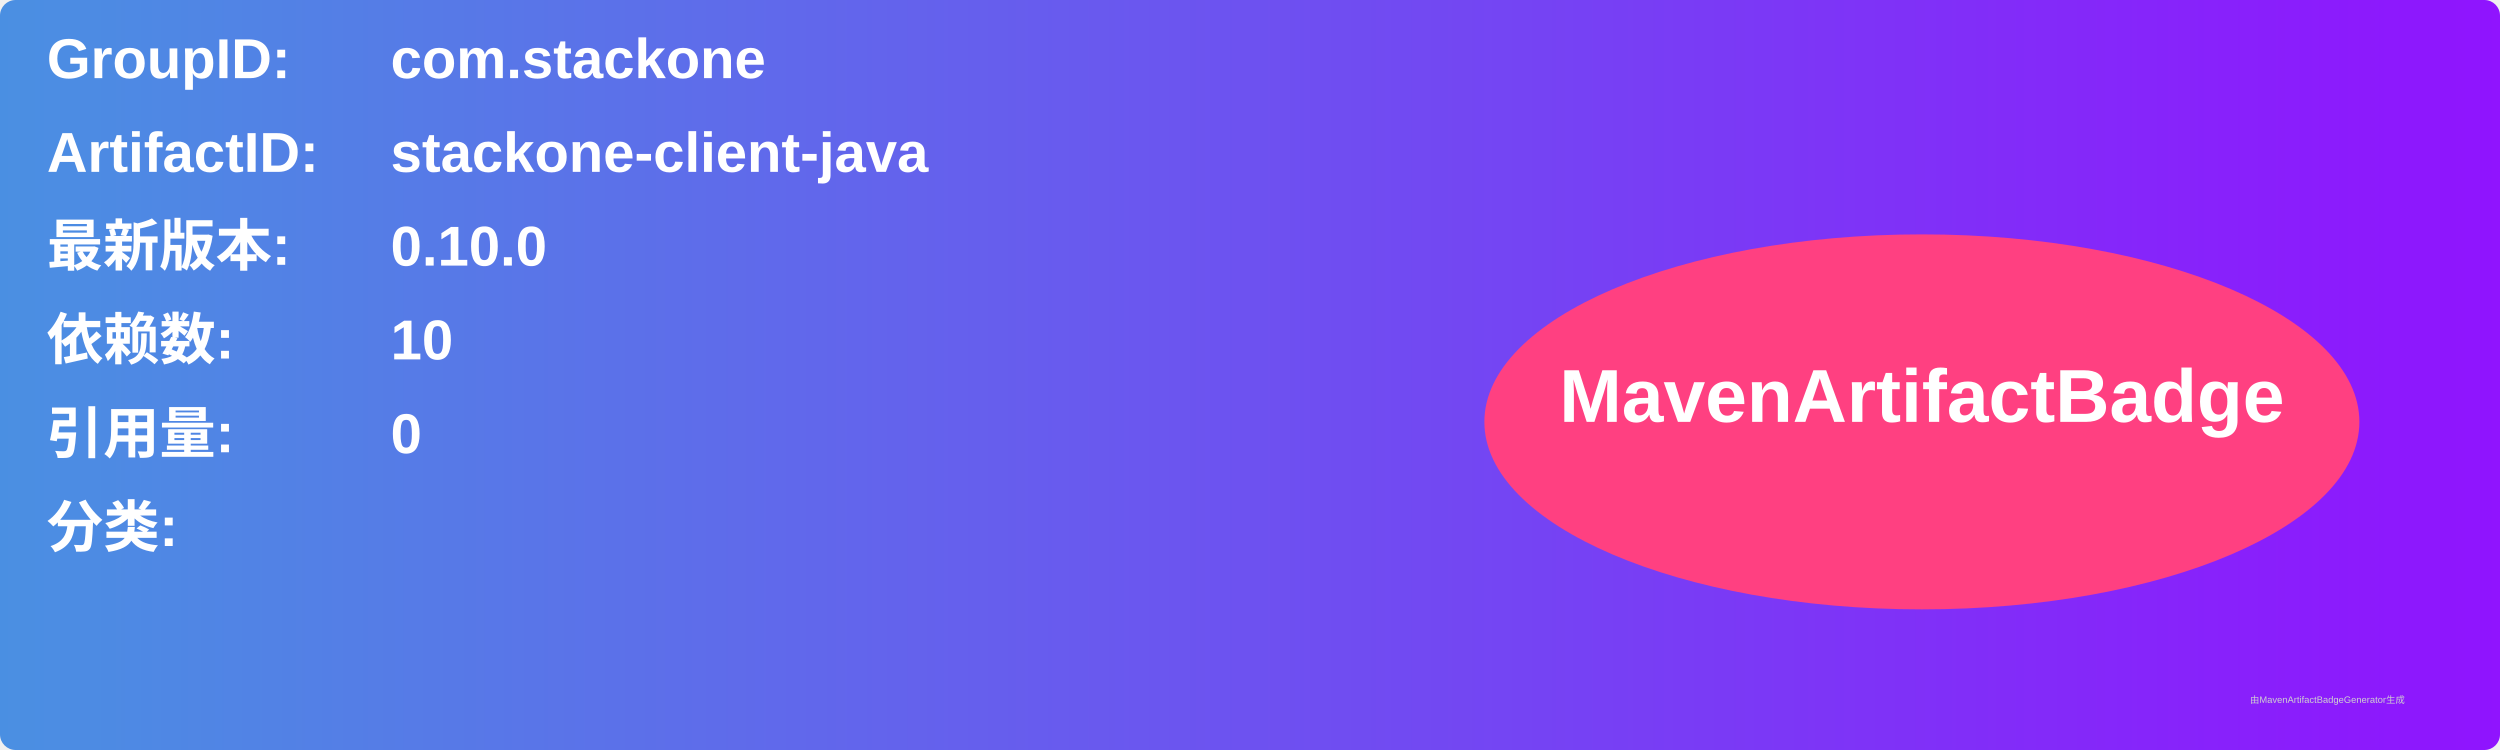
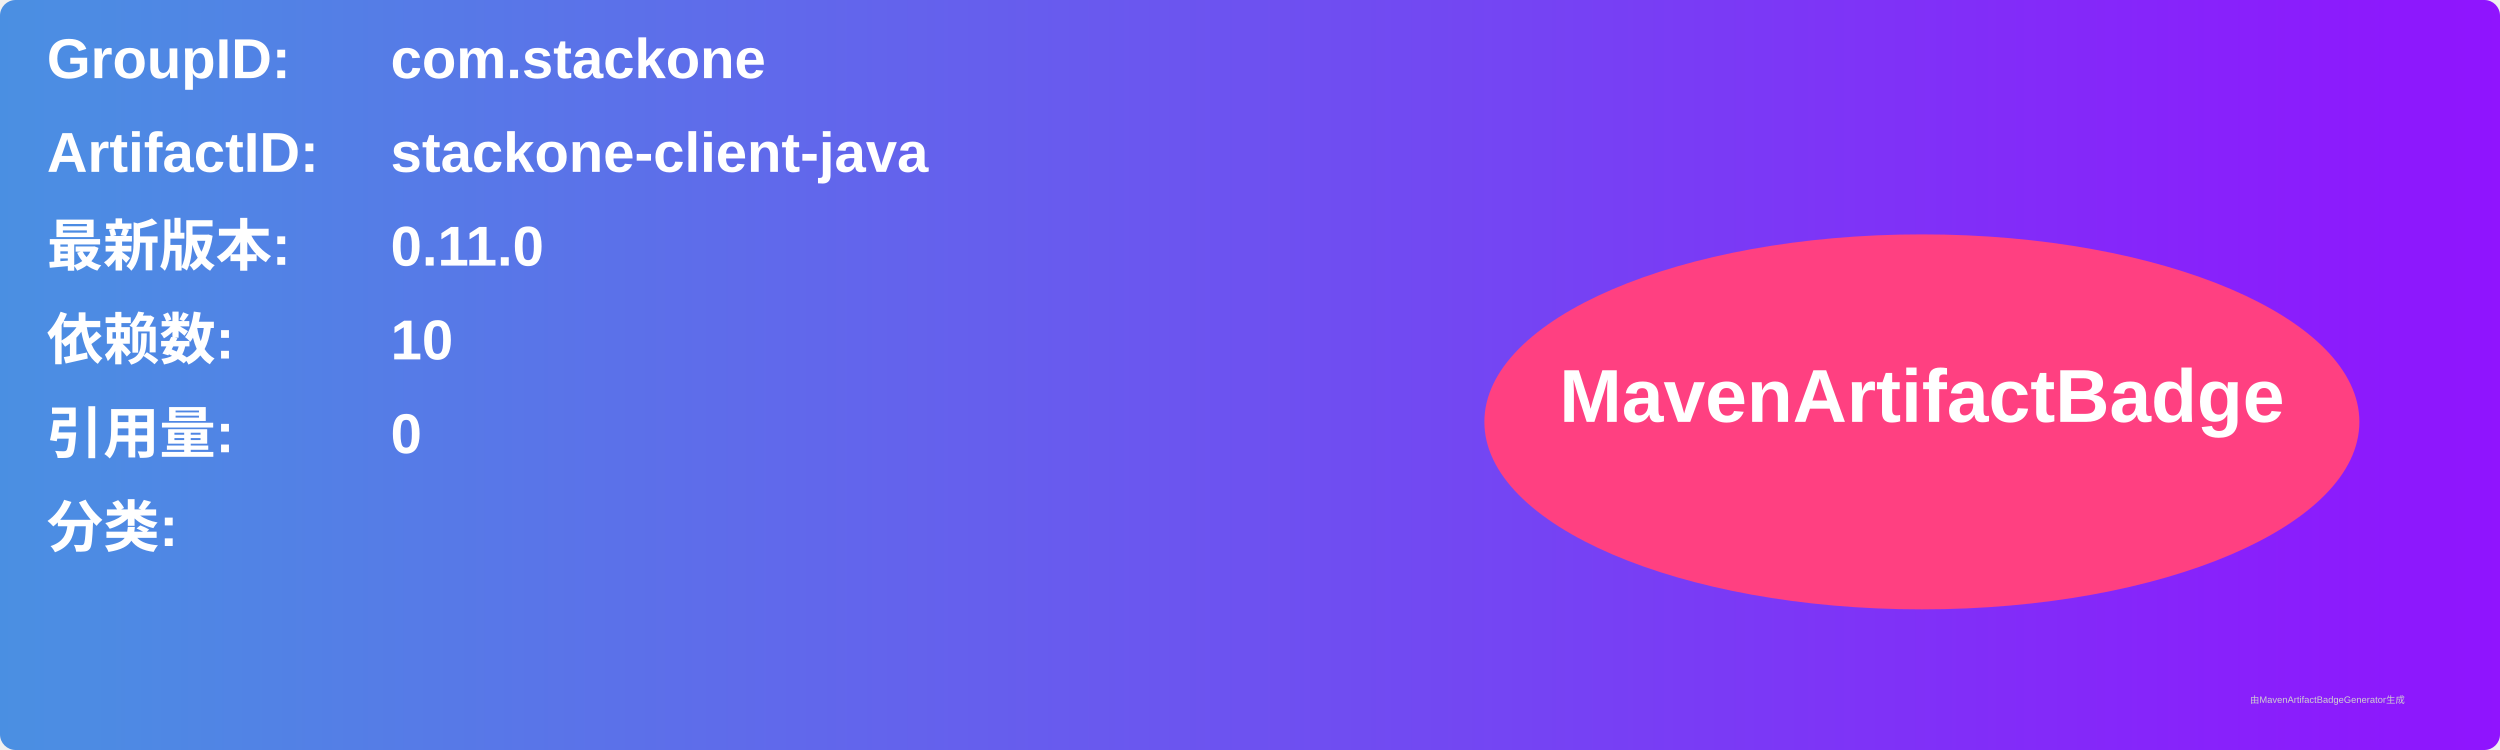
<svg xmlns="http://www.w3.org/2000/svg" width="800" height="240" viewBox="0 0 800 240">
  <linearGradient id="grad" x1="0%" y1="0%" x2="100%" y2="0%">
    <stop offset="0%" stop-color="#4a90e2" />
    <stop offset="100%" stop-color="#9013fe" />
  </linearGradient>
  <rect width="100%" height="100%" rx="5" ry="5" fill="url(#grad)" />
  <g transform="translate(15, 15)">
    <text x="0" y="10" font-family="Arial" font-size="18" fill="white" font-weight="bold" width="260">GroupID:</text>
    <text x="110" y="10" font-family="Arial" font-size="18" fill="white" font-weight="bold" width="460">com.stackone</text>
    <text x="0" y="40" font-family="Arial" font-size="18" fill="white" font-weight="bold" width="260">ArtifactID:</text>
    <text x="110" y="40" font-family="Arial" font-size="18" fill="white" font-weight="bold" width="460">stackone-client-java</text>
    <text x="0" y="70" font-family="Arial" font-size="18" fill="white" font-weight="bold">最新版本:</text>
    <text x="110" y="70" font-family="Arial" font-size="18" fill="white" font-weight="bold">
-       <tspan font-weight="bold">0.10.0</tspan>
+       <tspan font-weight="bold">0.11.0</tspan>
    </text>
    <text x="0" y="100" font-family="Arial" font-size="18" fill="white" font-weight="bold">依赖数: </text>
    <text x="110" y="100" font-family="Arial" font-size="18" fill="white">
      <tspan font-weight="bold">10</tspan>
    </text>
    <text x="0" y="130" font-family="Arial" font-size="18" fill="white" font-weight="bold">引用量: </text>
    <text x="110" y="130" font-family="Arial" font-size="18" fill="white">
      <tspan font-weight="bold">0</tspan>
    </text>
    <text x="0" y="160" font-family="Arial" font-size="18" fill="white" font-weight="bold">分类:</text>
    <text x="10" y="190" font-family="Arial" font-size="10" fill="white">
      <tspan font-weight="bold" />
    </text>
    <ellipse cx="600" cy="120" rx="140" ry="60" fill="#ff4081" />
    <text x="600" y="120" text-anchor="middle" font-family="Arial" font-size="24" fill="white" font-weight="bold">MavenArtifactBadge</text>
  </g>
  <text x="720" y="225" font-family="Arial" font-size="3" fill="#d0d0d0">由MavenArtifactBadgeGenerator生成</text>
</svg>
